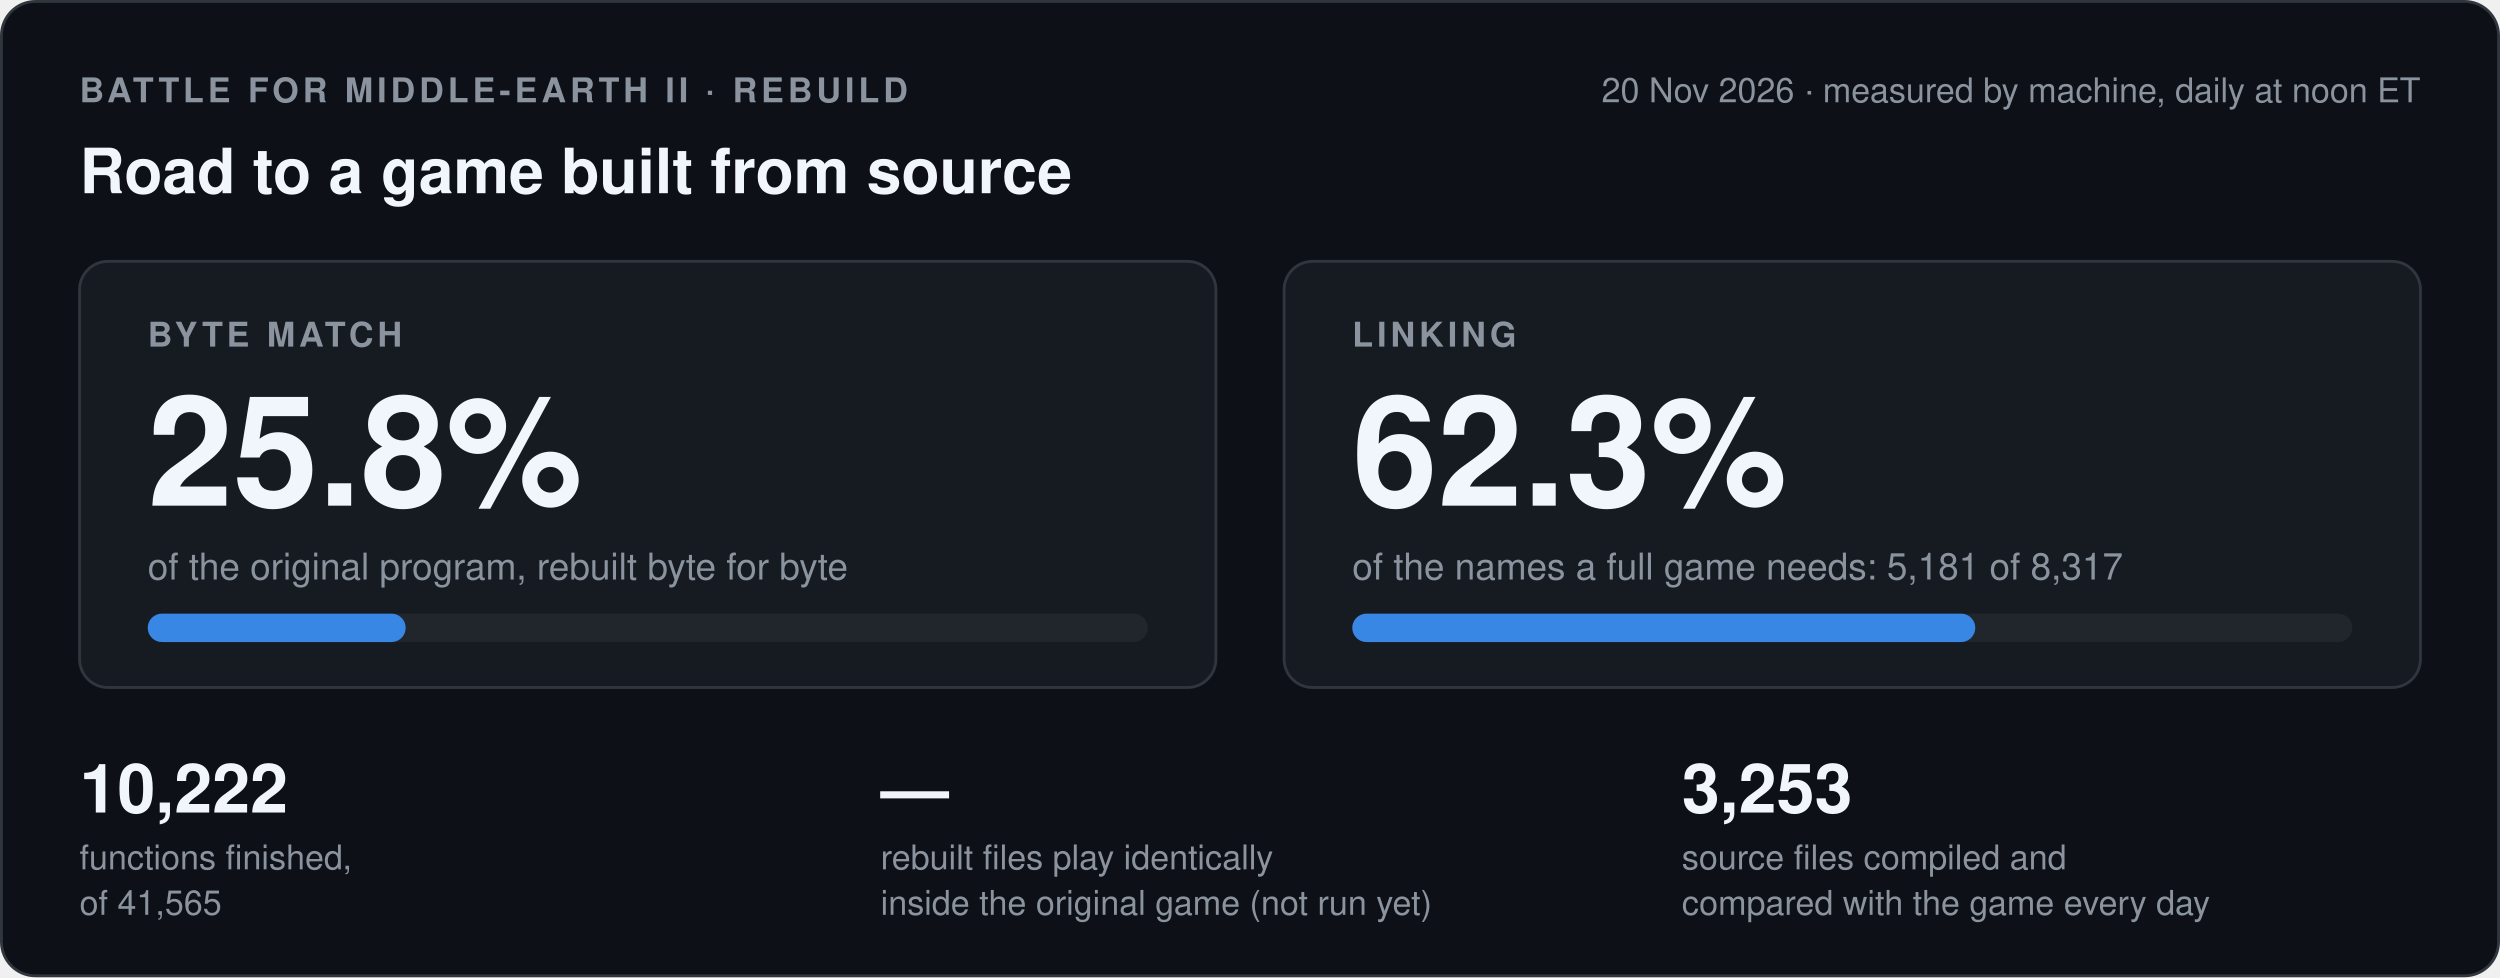
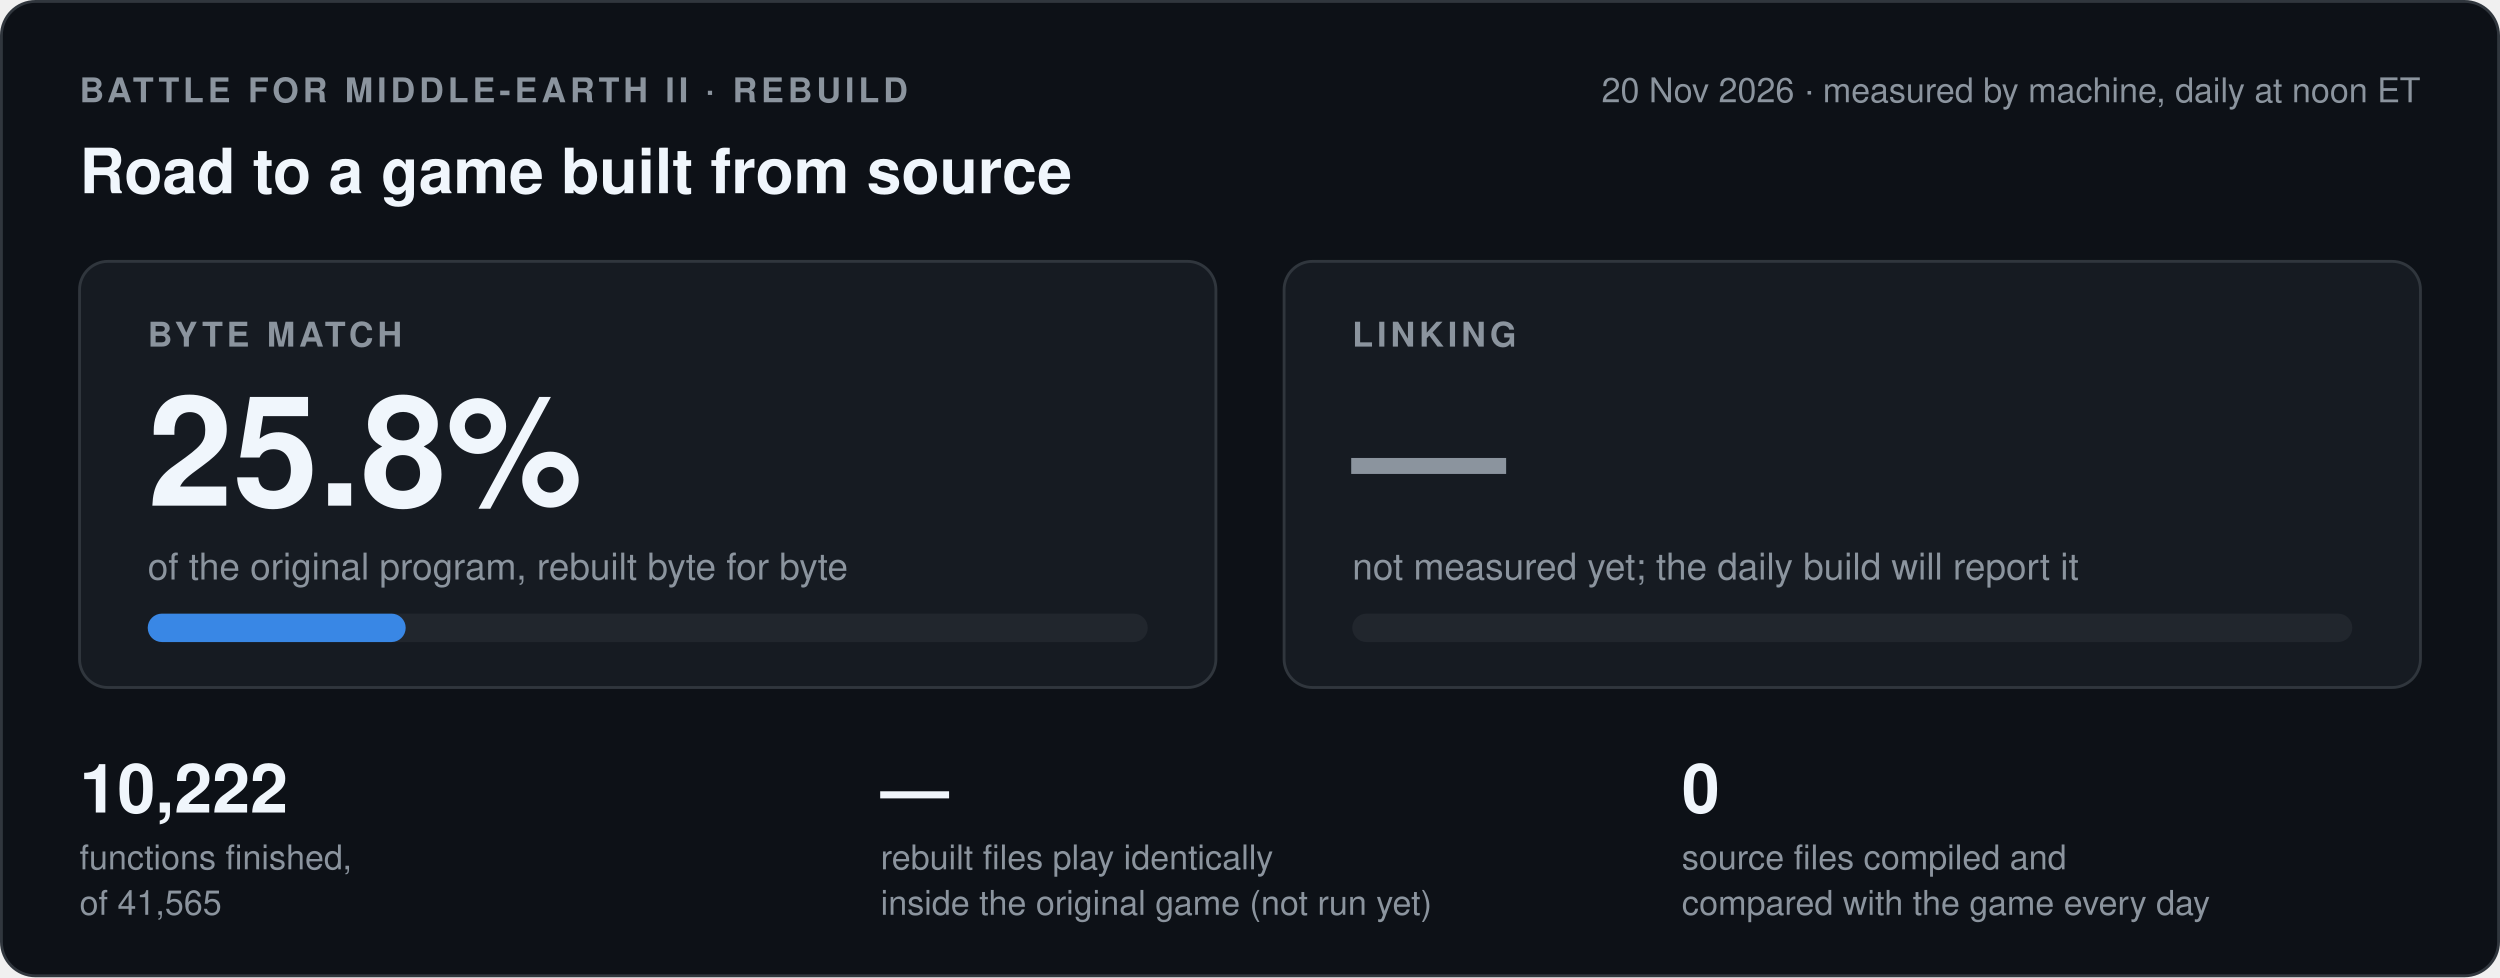
- <svg xmlns="http://www.w3.org/2000/svg" width="880" height="344" viewBox="0 0 880 344" role="img" aria-label="Byte match 25.8 percent, linking 62.3 percent, 10222 of 41565 functions finished, the game run has not run yet">
+ <svg xmlns="http://www.w3.org/2000/svg" width="880" height="344" viewBox="0 0 880 344" role="img" aria-label="Byte match 25.8 percent, linking not measured yet, 10222 of 41565 functions finished, the game run has not run yet">
  <style>
.card{fill:#0d1117;stroke:#30363d}.box{fill:#161b22;stroke:#30363d}.track{fill:#21262d}
.strong{fill:#f0f6fc}.muted{fill:#8b949e}.blue{fill:#3987e5}.orange{fill:#d95926}.green{fill:#3fb950}.red{fill:#f85149}
.sblue{stroke:#3987e5}.sgreen{stroke:#3fb950}.sred{stroke:#f85149}.smuted{stroke:#8b949e}.srule{stroke:#30363d}
.fgreen{fill:#0f2a17;stroke:#3fb950}.fdash{fill:none;stroke:#8b949e}
text{font-family:-apple-system,'Segoe UI',Helvetica,Arial,sans-serif}
@media (prefers-color-scheme: light){
.card{fill:#ffffff;stroke:#d0d7de}.box{fill:#f6f8fa;stroke:#d0d7de}.track{fill:#eaeef2}
.strong{fill:#1f2328}.muted{fill:#59636e}.blue{fill:#2a78d6}.orange{fill:#eb6834}.green{fill:#1a7f37}.red{fill:#cf222e}
.sblue{stroke:#2a78d6}.sgreen{stroke:#1a7f37}.sred{stroke:#cf222e}.smuted{stroke:#59636e}.srule{stroke:#d0d7de}
.fgreen{fill:#e6f4ea;stroke:#1a7f37}.fdash{stroke:#59636e}}
</style>
  <rect class="card" x="0.5" y="0.5" width="879" height="343" rx="12" />
  <text class="muted" x="28" y="36" font-size="12" font-weight="600" letter-spacing="1.4">BATTLE FOR MIDDLE-EARTH II · REBUILD</text>
  <text class="muted" x="852" y="36" font-size="12" text-anchor="end">20 Nov 2026 · measured by machine, daily at noon ET</text>
  <text class="strong" x="28" y="68" font-size="22" font-weight="700">Road to a game built from source</text>
  <rect class="box" x="28" y="92" width="400" height="150" rx="10" />
  <text class="muted" x="52" y="122" font-size="12" font-weight="600" letter-spacing="1.4">BYTE MATCH</text>
  <text class="strong" x="52" y="178" font-size="54" font-weight="700">25.8%</text>
  <text class="muted" x="52" y="204" font-size="13">of the original program, rebuilt byte for byte</text>
  <rect class="track" x="52" y="216" width="352" height="10" rx="5" />
  <rect class="blue" x="52" y="216" width="90.8" height="10" rx="5" />
  <rect class="box" x="452" y="92" width="400" height="150" rx="10" />
  <text class="muted" x="476" y="122" font-size="12" font-weight="600" letter-spacing="1.4">LINKING</text>
-   <text class="strong" x="476" y="178" font-size="54" font-weight="700">62.3%</text>
-   <text class="muted" x="476" y="204" font-size="13">of the names a full game needs: 5,181 of 8,317</text>
+   <text class="muted" x="476" y="178" font-size="54" font-weight="700">—</text>
+   <text class="muted" x="476" y="204" font-size="13">not measured yet; the daily build will report it</text>
  <rect class="track" x="476" y="216" width="352" height="10" rx="5" />
-   <rect class="blue" x="476" y="216" width="219.3" height="10" rx="5" />
  <text class="strong" x="28" y="286" font-size="24" font-weight="700">10,222</text>
  <text class="muted" x="28" y="306" font-size="12">functions finished,</text>
  <text class="muted" x="28" y="322" font-size="12">of 41,565</text>
  <text class="strong" x="310" y="286" font-size="24" font-weight="700">—</text>
  <text class="muted" x="310" y="306" font-size="12">rebuilt files play identically</text>
  <text class="muted" x="310" y="322" font-size="12">inside the original game (not run yet)</text>
-   <text class="strong" x="592" y="286" font-size="24" font-weight="700">3,253</text>
+   <text class="strong" x="592" y="286" font-size="24" font-weight="700">0</text>
  <text class="muted" x="592" y="306" font-size="12">source files compiled and</text>
  <text class="muted" x="592" y="322" font-size="12">compared with the game every day</text>
</svg>
